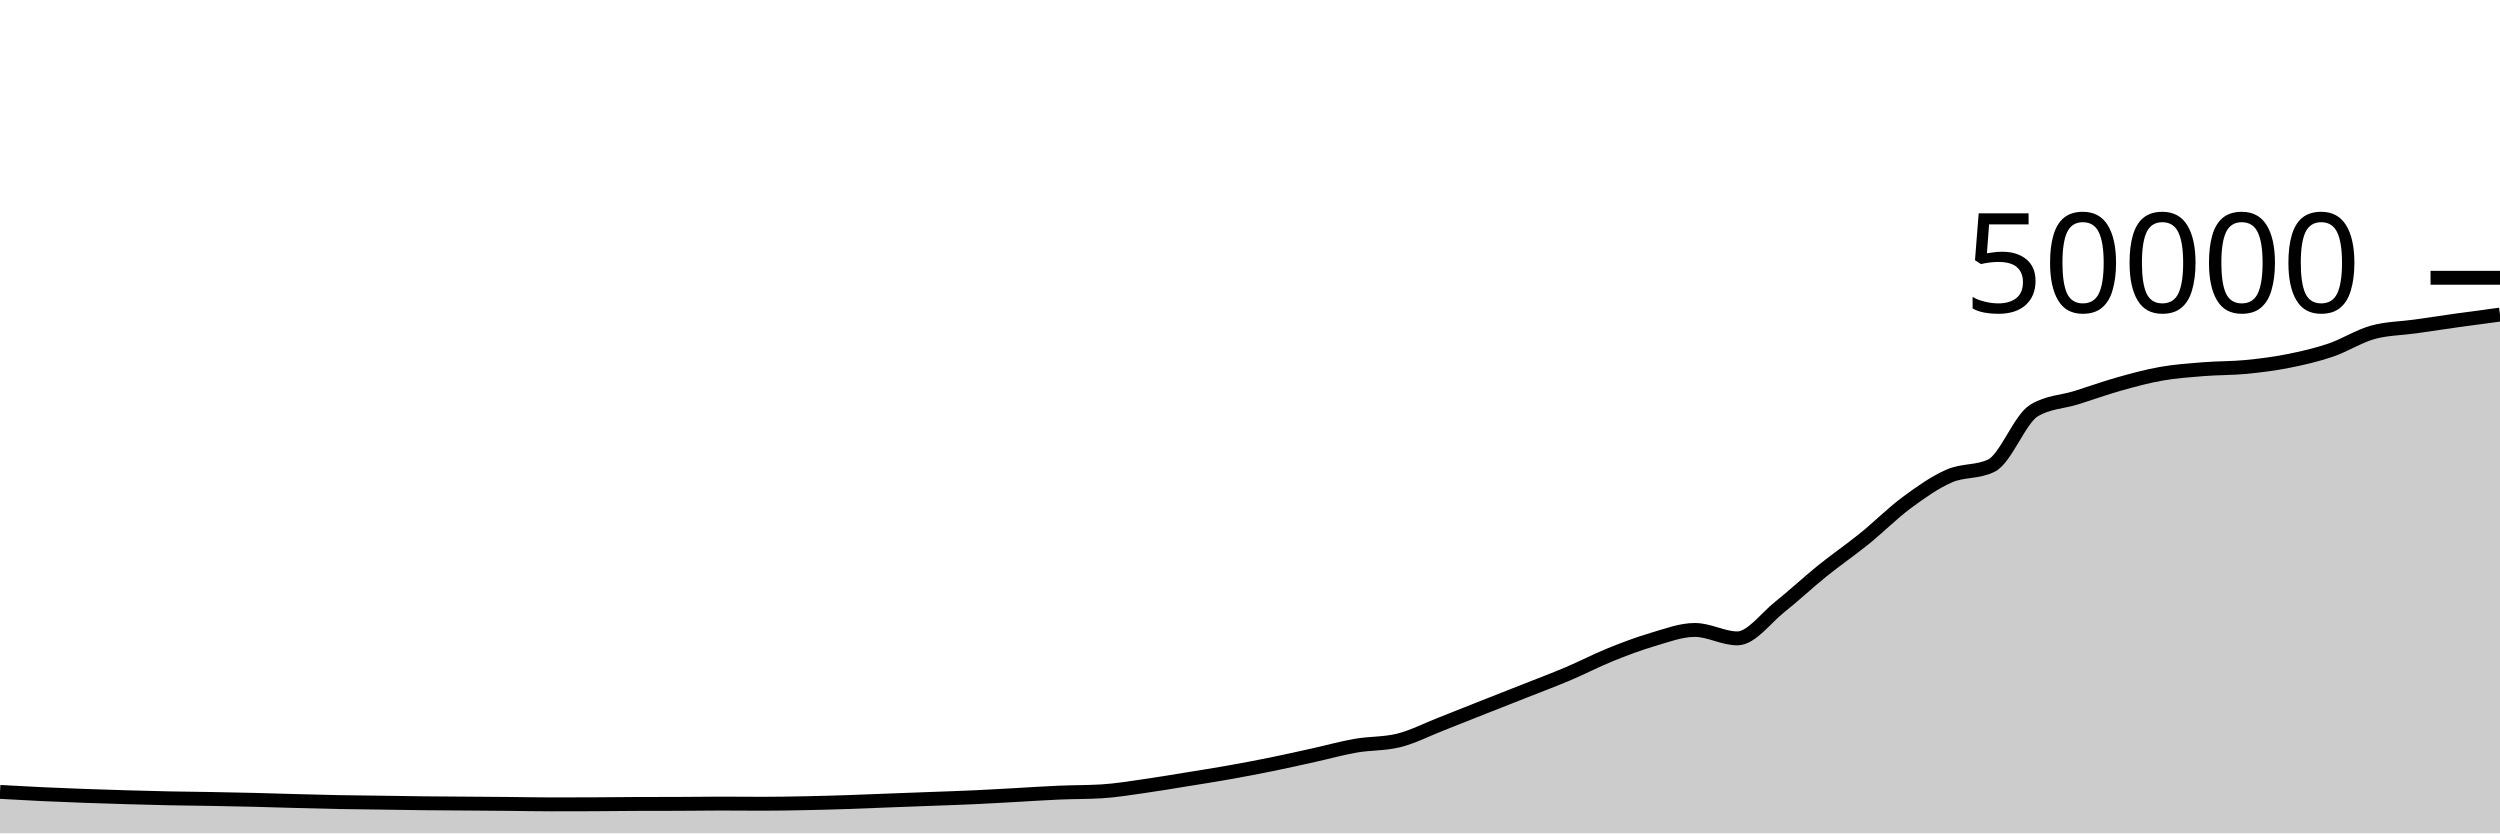
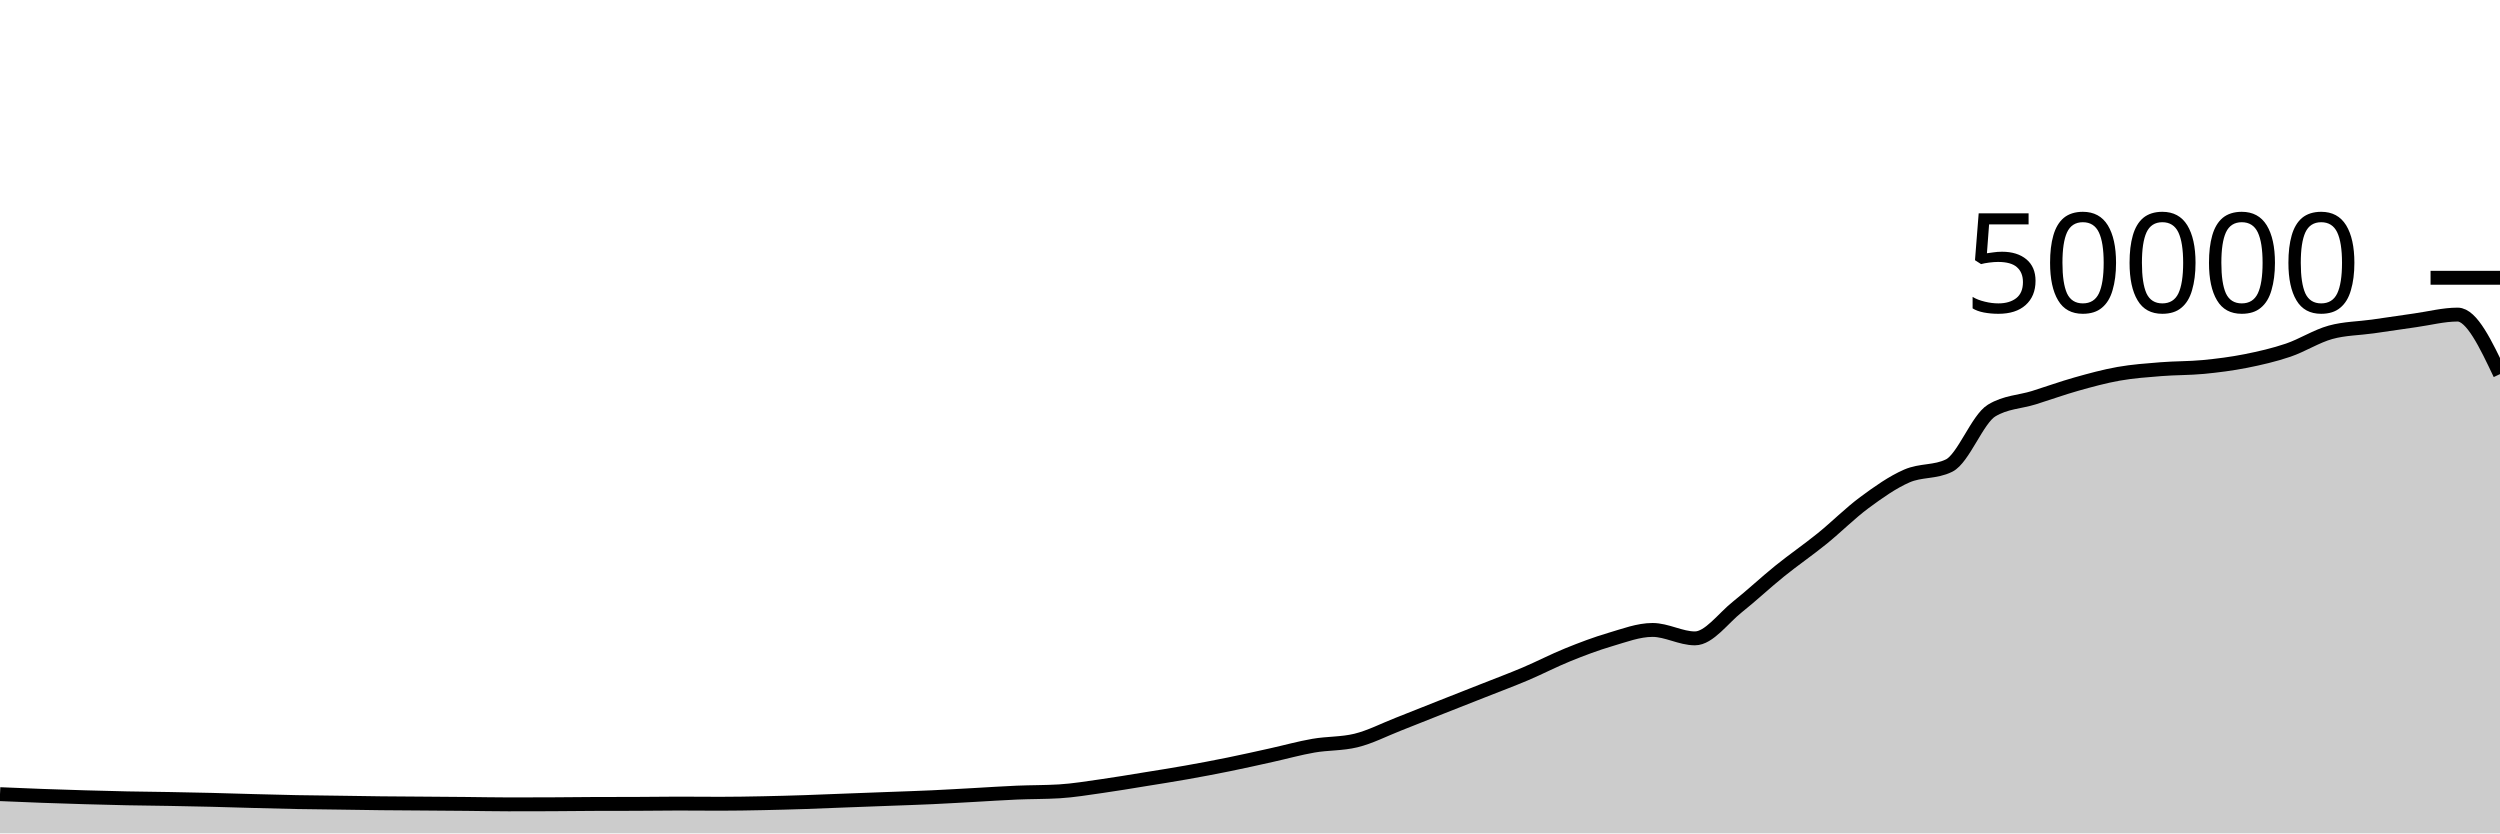
<svg xmlns="http://www.w3.org/2000/svg" viewBox="0 0 180 60">
  <g transform="translate(0,20)">
-     <path class="area" fill="rgba(0, 0, 0, 0.2)" d="M0,37.017C1.017,37.074,2.034,37.131,3.051,37.179C4.068,37.227,5.085,37.266,6.102,37.303C7.119,37.34,8.136,37.373,9.153,37.402C10.169,37.432,11.186,37.459,12.203,37.48C13.22,37.501,14.237,37.507,15.254,37.526C16.271,37.544,17.288,37.564,18.305,37.589C19.322,37.614,20.339,37.648,21.356,37.675C22.373,37.702,23.39,37.73,24.407,37.75C25.424,37.769,26.441,37.777,27.458,37.791C28.475,37.805,29.492,37.824,30.508,37.835C31.525,37.846,32.542,37.85,33.559,37.858C34.576,37.865,35.593,37.872,36.61,37.882C37.627,37.891,38.644,37.914,39.661,37.914C40.678,37.914,41.695,37.912,42.712,37.908C43.729,37.904,44.746,37.889,45.763,37.885C46.78,37.881,47.797,37.883,48.814,37.879C49.831,37.875,50.847,37.858,51.864,37.858C52.881,37.858,53.898,37.87,54.915,37.87C55.932,37.87,56.949,37.851,57.966,37.831C58.983,37.811,60,37.782,61.017,37.749C62.034,37.716,63.051,37.671,64.068,37.632C65.085,37.593,66.102,37.556,67.119,37.518C68.136,37.479,69.153,37.448,70.169,37.401C71.186,37.354,72.203,37.292,73.22,37.237C74.237,37.181,75.254,37.111,76.271,37.068C77.288,37.025,78.305,37.038,79.322,36.977C80.339,36.916,81.356,36.743,82.373,36.6C83.39,36.457,84.407,36.283,85.424,36.118C86.441,35.954,87.458,35.795,88.475,35.614C89.492,35.434,90.508,35.242,91.525,35.035C92.542,34.829,93.559,34.599,94.576,34.374C95.593,34.15,96.61,33.864,97.627,33.688C98.644,33.512,99.661,33.564,100.678,33.317C101.695,33.069,102.712,32.541,103.729,32.143C104.746,31.746,105.763,31.334,106.78,30.932C107.797,30.53,108.814,30.132,109.831,29.73C110.847,29.327,111.864,28.949,112.881,28.518C113.898,28.087,114.915,27.556,115.932,27.144C116.949,26.732,117.966,26.346,118.983,26.048C120,25.75,121.017,25.356,122.034,25.356C123.051,25.356,124.068,25.963,125.085,25.963C126.102,25.963,127.119,24.512,128.136,23.705C129.153,22.898,130.169,21.94,131.186,21.12C132.203,20.3,133.22,19.606,134.237,18.784C135.254,17.962,136.271,16.938,137.288,16.186C138.305,15.435,139.322,14.717,140.339,14.273C141.356,13.828,142.373,14.022,143.39,13.519C144.407,13.017,145.424,10.184,146.441,9.563C147.458,8.942,148.475,8.949,149.492,8.632C150.508,8.315,151.525,7.945,152.542,7.658C153.559,7.372,154.576,7.093,155.593,6.913C156.61,6.733,157.627,6.662,158.644,6.58C159.661,6.498,160.678,6.519,161.695,6.422C162.712,6.324,163.729,6.194,164.746,5.993C165.763,5.791,166.78,5.557,167.797,5.213C168.814,4.868,169.831,4.207,170.847,3.926C171.864,3.645,172.881,3.649,173.898,3.505C174.915,3.361,175.932,3.205,176.949,3.062C177.966,2.92,178.983,2.785,180,2.65L180,40C178.983,40,177.966,40,176.949,40C175.932,40,174.915,40,173.898,40C172.881,40,171.864,40,170.847,40C169.831,40,168.814,40,167.797,40C166.78,40,165.763,40,164.746,40C163.729,40,162.712,40,161.695,40C160.678,40,159.661,40,158.644,40C157.627,40,156.61,40,155.593,40C154.576,40,153.559,40,152.542,40C151.525,40,150.508,40,149.492,40C148.475,40,147.458,40,146.441,40C145.424,40,144.407,40,143.39,40C142.373,40,141.356,40,140.339,40C139.322,40,138.305,40,137.288,40C136.271,40,135.254,40,134.237,40C133.22,40,132.203,40,131.186,40C130.169,40,129.153,40,128.136,40C127.119,40,126.102,40,125.085,40C124.068,40,123.051,40,122.034,40C121.017,40,120,40,118.983,40C117.966,40,116.949,40,115.932,40C114.915,40,113.898,40,112.881,40C111.864,40,110.847,40,109.831,40C108.814,40,107.797,40,106.78,40C105.763,40,104.746,40,103.729,40C102.712,40,101.695,40,100.678,40C99.661,40,98.644,40,97.627,40C96.61,40,95.593,40,94.576,40C93.559,40,92.542,40,91.525,40C90.508,40,89.492,40,88.475,40C87.458,40,86.441,40,85.424,40C84.407,40,83.39,40,82.373,40C81.356,40,80.339,40,79.322,40C78.305,40,77.288,40,76.271,40C75.254,40,74.237,40,73.22,40C72.203,40,71.186,40,70.169,40C69.153,40,68.136,40,67.119,40C66.102,40,65.085,40,64.068,40C63.051,40,62.034,40,61.017,40C60,40,58.983,40,57.966,40C56.949,40,55.932,40,54.915,40C53.898,40,52.881,40,51.864,40C50.847,40,49.831,40,48.814,40C47.797,40,46.78,40,45.763,40C44.746,40,43.729,40,42.712,40C41.695,40,40.678,40,39.661,40C38.644,40,37.627,40,36.61,40C35.593,40,34.576,40,33.559,40C32.542,40,31.525,40,30.508,40C29.492,40,28.475,40,27.458,40C26.441,40,25.424,40,24.407,40C23.39,40,22.373,40,21.356,40C20.339,40,19.322,40,18.305,40C17.288,40,16.271,40,15.254,40C14.237,40,13.22,40,12.203,40C11.186,40,10.169,40,9.153,40C8.136,40,7.119,40,6.102,40C5.085,40,4.068,40,3.051,40C2.034,40,1.017,40,0,40Z" />
-     <path class="line" stroke="black" fill="none" d="M0,37.017C1.017,37.074,2.034,37.131,3.051,37.179C4.068,37.227,5.085,37.266,6.102,37.303C7.119,37.34,8.136,37.373,9.153,37.402C10.169,37.432,11.186,37.459,12.203,37.48C13.22,37.501,14.237,37.507,15.254,37.526C16.271,37.544,17.288,37.564,18.305,37.589C19.322,37.614,20.339,37.648,21.356,37.675C22.373,37.702,23.39,37.73,24.407,37.75C25.424,37.769,26.441,37.777,27.458,37.791C28.475,37.805,29.492,37.824,30.508,37.835C31.525,37.846,32.542,37.85,33.559,37.858C34.576,37.865,35.593,37.872,36.61,37.882C37.627,37.891,38.644,37.914,39.661,37.914C40.678,37.914,41.695,37.912,42.712,37.908C43.729,37.904,44.746,37.889,45.763,37.885C46.78,37.881,47.797,37.883,48.814,37.879C49.831,37.875,50.847,37.858,51.864,37.858C52.881,37.858,53.898,37.87,54.915,37.87C55.932,37.87,56.949,37.851,57.966,37.831C58.983,37.811,60,37.782,61.017,37.749C62.034,37.716,63.051,37.671,64.068,37.632C65.085,37.593,66.102,37.556,67.119,37.518C68.136,37.479,69.153,37.448,70.169,37.401C71.186,37.354,72.203,37.292,73.22,37.237C74.237,37.181,75.254,37.111,76.271,37.068C77.288,37.025,78.305,37.038,79.322,36.977C80.339,36.916,81.356,36.743,82.373,36.6C83.39,36.457,84.407,36.283,85.424,36.118C86.441,35.954,87.458,35.795,88.475,35.614C89.492,35.434,90.508,35.242,91.525,35.035C92.542,34.829,93.559,34.599,94.576,34.374C95.593,34.15,96.61,33.864,97.627,33.688C98.644,33.512,99.661,33.564,100.678,33.317C101.695,33.069,102.712,32.541,103.729,32.143C104.746,31.746,105.763,31.334,106.78,30.932C107.797,30.53,108.814,30.132,109.831,29.73C110.847,29.327,111.864,28.949,112.881,28.518C113.898,28.087,114.915,27.556,115.932,27.144C116.949,26.732,117.966,26.346,118.983,26.048C120,25.75,121.017,25.356,122.034,25.356C123.051,25.356,124.068,25.963,125.085,25.963C126.102,25.963,127.119,24.512,128.136,23.705C129.153,22.898,130.169,21.94,131.186,21.12C132.203,20.3,133.22,19.606,134.237,18.784C135.254,17.962,136.271,16.938,137.288,16.186C138.305,15.435,139.322,14.717,140.339,14.273C141.356,13.828,142.373,14.022,143.39,13.519C144.407,13.017,145.424,10.184,146.441,9.563C147.458,8.942,148.475,8.949,149.492,8.632C150.508,8.315,151.525,7.945,152.542,7.658C153.559,7.372,154.576,7.093,155.593,6.913C156.61,6.733,157.627,6.662,158.644,6.58C159.661,6.498,160.678,6.519,161.695,6.422C162.712,6.324,163.729,6.194,164.746,5.993C165.763,5.791,166.78,5.557,167.797,5.213C168.814,4.868,169.831,4.207,170.847,3.926C171.864,3.645,172.881,3.649,173.898,3.505C174.915,3.361,175.932,3.205,176.949,3.062C177.966,2.92,178.983,2.785,180,2.65" />
+     <path class="area" fill="rgba(0, 0, 0, 0.2)" d="M0,37.179C1.017,37.223,2.034,37.266,3.051,37.303C4.068,37.34,5.085,37.373,6.102,37.402C7.119,37.432,8.136,37.459,9.153,37.48C10.169,37.501,11.186,37.507,12.203,37.526C13.22,37.544,14.237,37.564,15.254,37.589C16.271,37.614,17.288,37.648,18.305,37.675C19.322,37.702,20.339,37.73,21.356,37.75C22.373,37.769,23.39,37.777,24.407,37.791C25.424,37.805,26.441,37.824,27.458,37.835C28.475,37.846,29.492,37.85,30.508,37.858C31.525,37.865,32.542,37.872,33.559,37.882C34.576,37.891,35.593,37.914,36.61,37.914C37.627,37.914,38.644,37.912,39.661,37.908C40.678,37.904,41.695,37.889,42.712,37.885C43.729,37.881,44.746,37.883,45.763,37.879C46.78,37.875,47.797,37.858,48.814,37.858C49.831,37.858,50.847,37.87,51.864,37.87C52.881,37.87,53.898,37.851,54.915,37.831C55.932,37.811,56.949,37.782,57.966,37.749C58.983,37.716,60,37.671,61.017,37.632C62.034,37.593,63.051,37.556,64.068,37.518C65.085,37.479,66.102,37.448,67.119,37.401C68.136,37.354,69.153,37.292,70.169,37.237C71.186,37.181,72.203,37.111,73.22,37.068C74.237,37.025,75.254,37.038,76.271,36.977C77.288,36.916,78.305,36.743,79.322,36.6C80.339,36.457,81.356,36.283,82.373,36.118C83.39,35.954,84.407,35.795,85.424,35.614C86.441,35.434,87.458,35.242,88.475,35.035C89.492,34.829,90.508,34.599,91.525,34.374C92.542,34.15,93.559,33.864,94.576,33.688C95.593,33.512,96.61,33.564,97.627,33.317C98.644,33.069,99.661,32.541,100.678,32.143C101.695,31.746,102.712,31.334,103.729,30.932C104.746,30.53,105.763,30.132,106.78,29.73C107.797,29.327,108.814,28.949,109.831,28.518C110.847,28.087,111.864,27.556,112.881,27.144C113.898,26.732,114.915,26.346,115.932,26.048C116.949,25.75,117.966,25.356,118.983,25.356C120,25.356,121.017,25.963,122.034,25.963C123.051,25.963,124.068,24.512,125.085,23.705C126.102,22.898,127.119,21.94,128.136,21.12C129.153,20.3,130.169,19.606,131.186,18.784C132.203,17.962,133.22,16.938,134.237,16.186C135.254,15.435,136.271,14.717,137.288,14.273C138.305,13.828,139.322,14.022,140.339,13.519C141.356,13.017,142.373,10.184,143.39,9.563C144.407,8.942,145.424,8.949,146.441,8.632C147.458,8.315,148.475,7.945,149.492,7.658C150.508,7.372,151.525,7.093,152.542,6.913C153.559,6.733,154.576,6.662,155.593,6.58C156.61,6.498,157.627,6.519,158.644,6.422C159.661,6.324,160.678,6.194,161.695,5.993C162.712,5.791,163.729,5.557,164.746,5.213C165.763,4.868,166.78,4.207,167.797,3.926C168.814,3.645,169.831,3.649,170.847,3.505C171.864,3.361,172.881,3.205,173.898,3.062C174.915,2.92,175.932,2.65,176.949,2.65C177.966,2.65,178.983,4.793,180,6.935L180,40C178.983,40,177.966,40,176.949,40C175.932,40,174.915,40,173.898,40C172.881,40,171.864,40,170.847,40C169.831,40,168.814,40,167.797,40C166.78,40,165.763,40,164.746,40C163.729,40,162.712,40,161.695,40C160.678,40,159.661,40,158.644,40C157.627,40,156.61,40,155.593,40C154.576,40,153.559,40,152.542,40C151.525,40,150.508,40,149.492,40C148.475,40,147.458,40,146.441,40C145.424,40,144.407,40,143.39,40C142.373,40,141.356,40,140.339,40C139.322,40,138.305,40,137.288,40C136.271,40,135.254,40,134.237,40C133.22,40,132.203,40,131.186,40C130.169,40,129.153,40,128.136,40C127.119,40,126.102,40,125.085,40C124.068,40,123.051,40,122.034,40C121.017,40,120,40,118.983,40C117.966,40,116.949,40,115.932,40C114.915,40,113.898,40,112.881,40C111.864,40,110.847,40,109.831,40C108.814,40,107.797,40,106.78,40C105.763,40,104.746,40,103.729,40C102.712,40,101.695,40,100.678,40C99.661,40,98.644,40,97.627,40C96.61,40,95.593,40,94.576,40C93.559,40,92.542,40,91.525,40C90.508,40,89.492,40,88.475,40C87.458,40,86.441,40,85.424,40C84.407,40,83.39,40,82.373,40C81.356,40,80.339,40,79.322,40C78.305,40,77.288,40,76.271,40C75.254,40,74.237,40,73.22,40C72.203,40,71.186,40,70.169,40C69.153,40,68.136,40,67.119,40C66.102,40,65.085,40,64.068,40C63.051,40,62.034,40,61.017,40C60,40,58.983,40,57.966,40C56.949,40,55.932,40,54.915,40C53.898,40,52.881,40,51.864,40C50.847,40,49.831,40,48.814,40C47.797,40,46.78,40,45.763,40C44.746,40,43.729,40,42.712,40C41.695,40,40.678,40,39.661,40C38.644,40,37.627,40,36.61,40C35.593,40,34.576,40,33.559,40C32.542,40,31.525,40,30.508,40C29.492,40,28.475,40,27.458,40C26.441,40,25.424,40,24.407,40C23.39,40,22.373,40,21.356,40C20.339,40,19.322,40,18.305,40C17.288,40,16.271,40,15.254,40C14.237,40,13.22,40,12.203,40C11.186,40,10.169,40,9.153,40C8.136,40,7.119,40,6.102,40C5.085,40,4.068,40,3.051,40C2.034,40,1.017,40,0,40Z" />
+     <path class="line" stroke="black" fill="none" d="M0,37.179C1.017,37.223,2.034,37.266,3.051,37.303C4.068,37.34,5.085,37.373,6.102,37.402C7.119,37.432,8.136,37.459,9.153,37.48C10.169,37.501,11.186,37.507,12.203,37.526C13.22,37.544,14.237,37.564,15.254,37.589C16.271,37.614,17.288,37.648,18.305,37.675C19.322,37.702,20.339,37.73,21.356,37.75C22.373,37.769,23.39,37.777,24.407,37.791C25.424,37.805,26.441,37.824,27.458,37.835C28.475,37.846,29.492,37.85,30.508,37.858C31.525,37.865,32.542,37.872,33.559,37.882C34.576,37.891,35.593,37.914,36.61,37.914C37.627,37.914,38.644,37.912,39.661,37.908C40.678,37.904,41.695,37.889,42.712,37.885C43.729,37.881,44.746,37.883,45.763,37.879C46.78,37.875,47.797,37.858,48.814,37.858C49.831,37.858,50.847,37.87,51.864,37.87C52.881,37.87,53.898,37.851,54.915,37.831C55.932,37.811,56.949,37.782,57.966,37.749C58.983,37.716,60,37.671,61.017,37.632C62.034,37.593,63.051,37.556,64.068,37.518C65.085,37.479,66.102,37.448,67.119,37.401C68.136,37.354,69.153,37.292,70.169,37.237C71.186,37.181,72.203,37.111,73.22,37.068C74.237,37.025,75.254,37.038,76.271,36.977C77.288,36.916,78.305,36.743,79.322,36.6C80.339,36.457,81.356,36.283,82.373,36.118C83.39,35.954,84.407,35.795,85.424,35.614C86.441,35.434,87.458,35.242,88.475,35.035C89.492,34.829,90.508,34.599,91.525,34.374C92.542,34.15,93.559,33.864,94.576,33.688C95.593,33.512,96.61,33.564,97.627,33.317C98.644,33.069,99.661,32.541,100.678,32.143C101.695,31.746,102.712,31.334,103.729,30.932C104.746,30.53,105.763,30.132,106.78,29.73C107.797,29.327,108.814,28.949,109.831,28.518C110.847,28.087,111.864,27.556,112.881,27.144C113.898,26.732,114.915,26.346,115.932,26.048C116.949,25.75,117.966,25.356,118.983,25.356C120,25.356,121.017,25.963,122.034,25.963C123.051,25.963,124.068,24.512,125.085,23.705C126.102,22.898,127.119,21.94,128.136,21.12C129.153,20.3,130.169,19.606,131.186,18.784C132.203,17.962,133.22,16.938,134.237,16.186C135.254,15.435,136.271,14.717,137.288,14.273C138.305,13.828,139.322,14.022,140.339,13.519C141.356,13.017,142.373,10.184,143.39,9.563C144.407,8.942,145.424,8.949,146.441,8.632C147.458,8.315,148.475,7.945,149.492,7.658C150.508,7.372,151.525,7.093,152.542,6.913C153.559,6.733,154.576,6.662,155.593,6.58C156.61,6.498,157.627,6.519,158.644,6.422C159.661,6.324,160.678,6.194,161.695,5.993C162.712,5.791,163.729,5.557,164.746,5.213C165.763,4.868,166.78,4.207,167.797,3.926C168.814,3.645,169.831,3.649,170.847,3.505C171.864,3.361,172.881,3.205,173.898,3.062C174.915,2.92,175.932,2.65,176.949,2.65C177.966,2.65,178.983,4.793,180,6.935" />
    <path class="axis-ceiling" stroke-width="1" stroke="black" fill="none" d="M175,0L180,0" />
    <text class="axis-ceiling-label" font-family="sans-serif" text-anchor="end" font-size="10px" x="170" y="2.5">50000</text>
  </g>
</svg>
